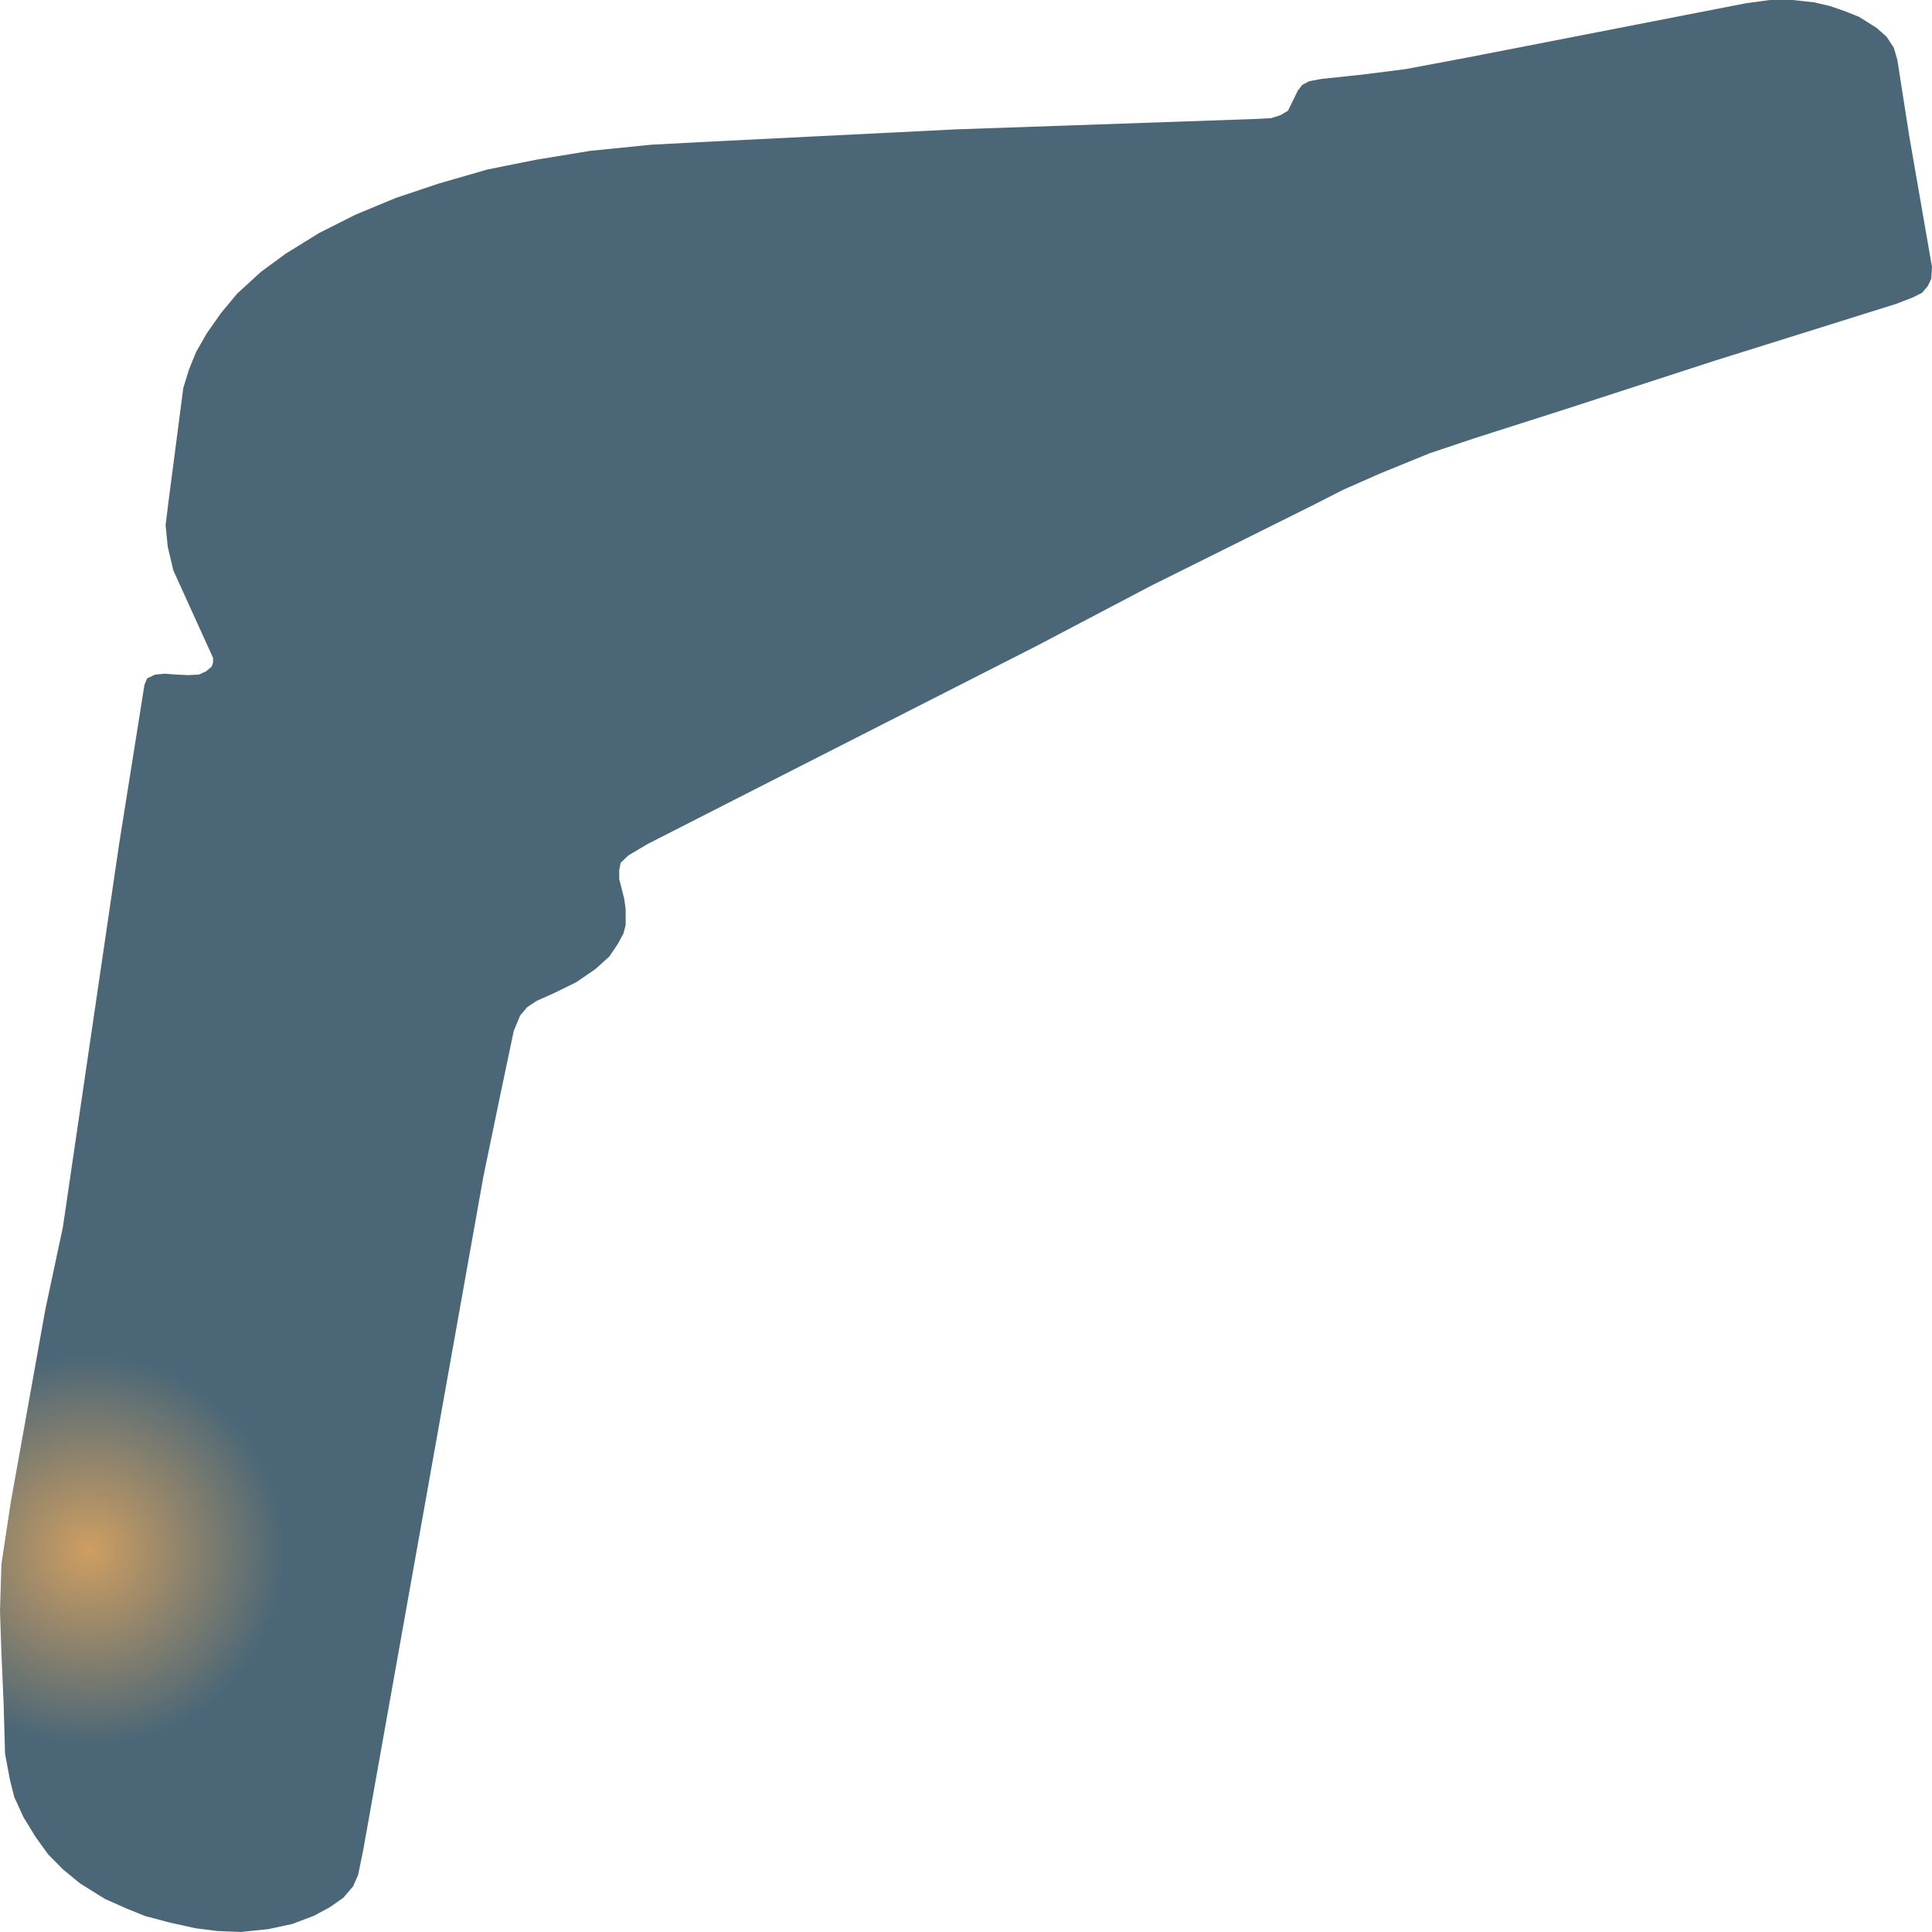
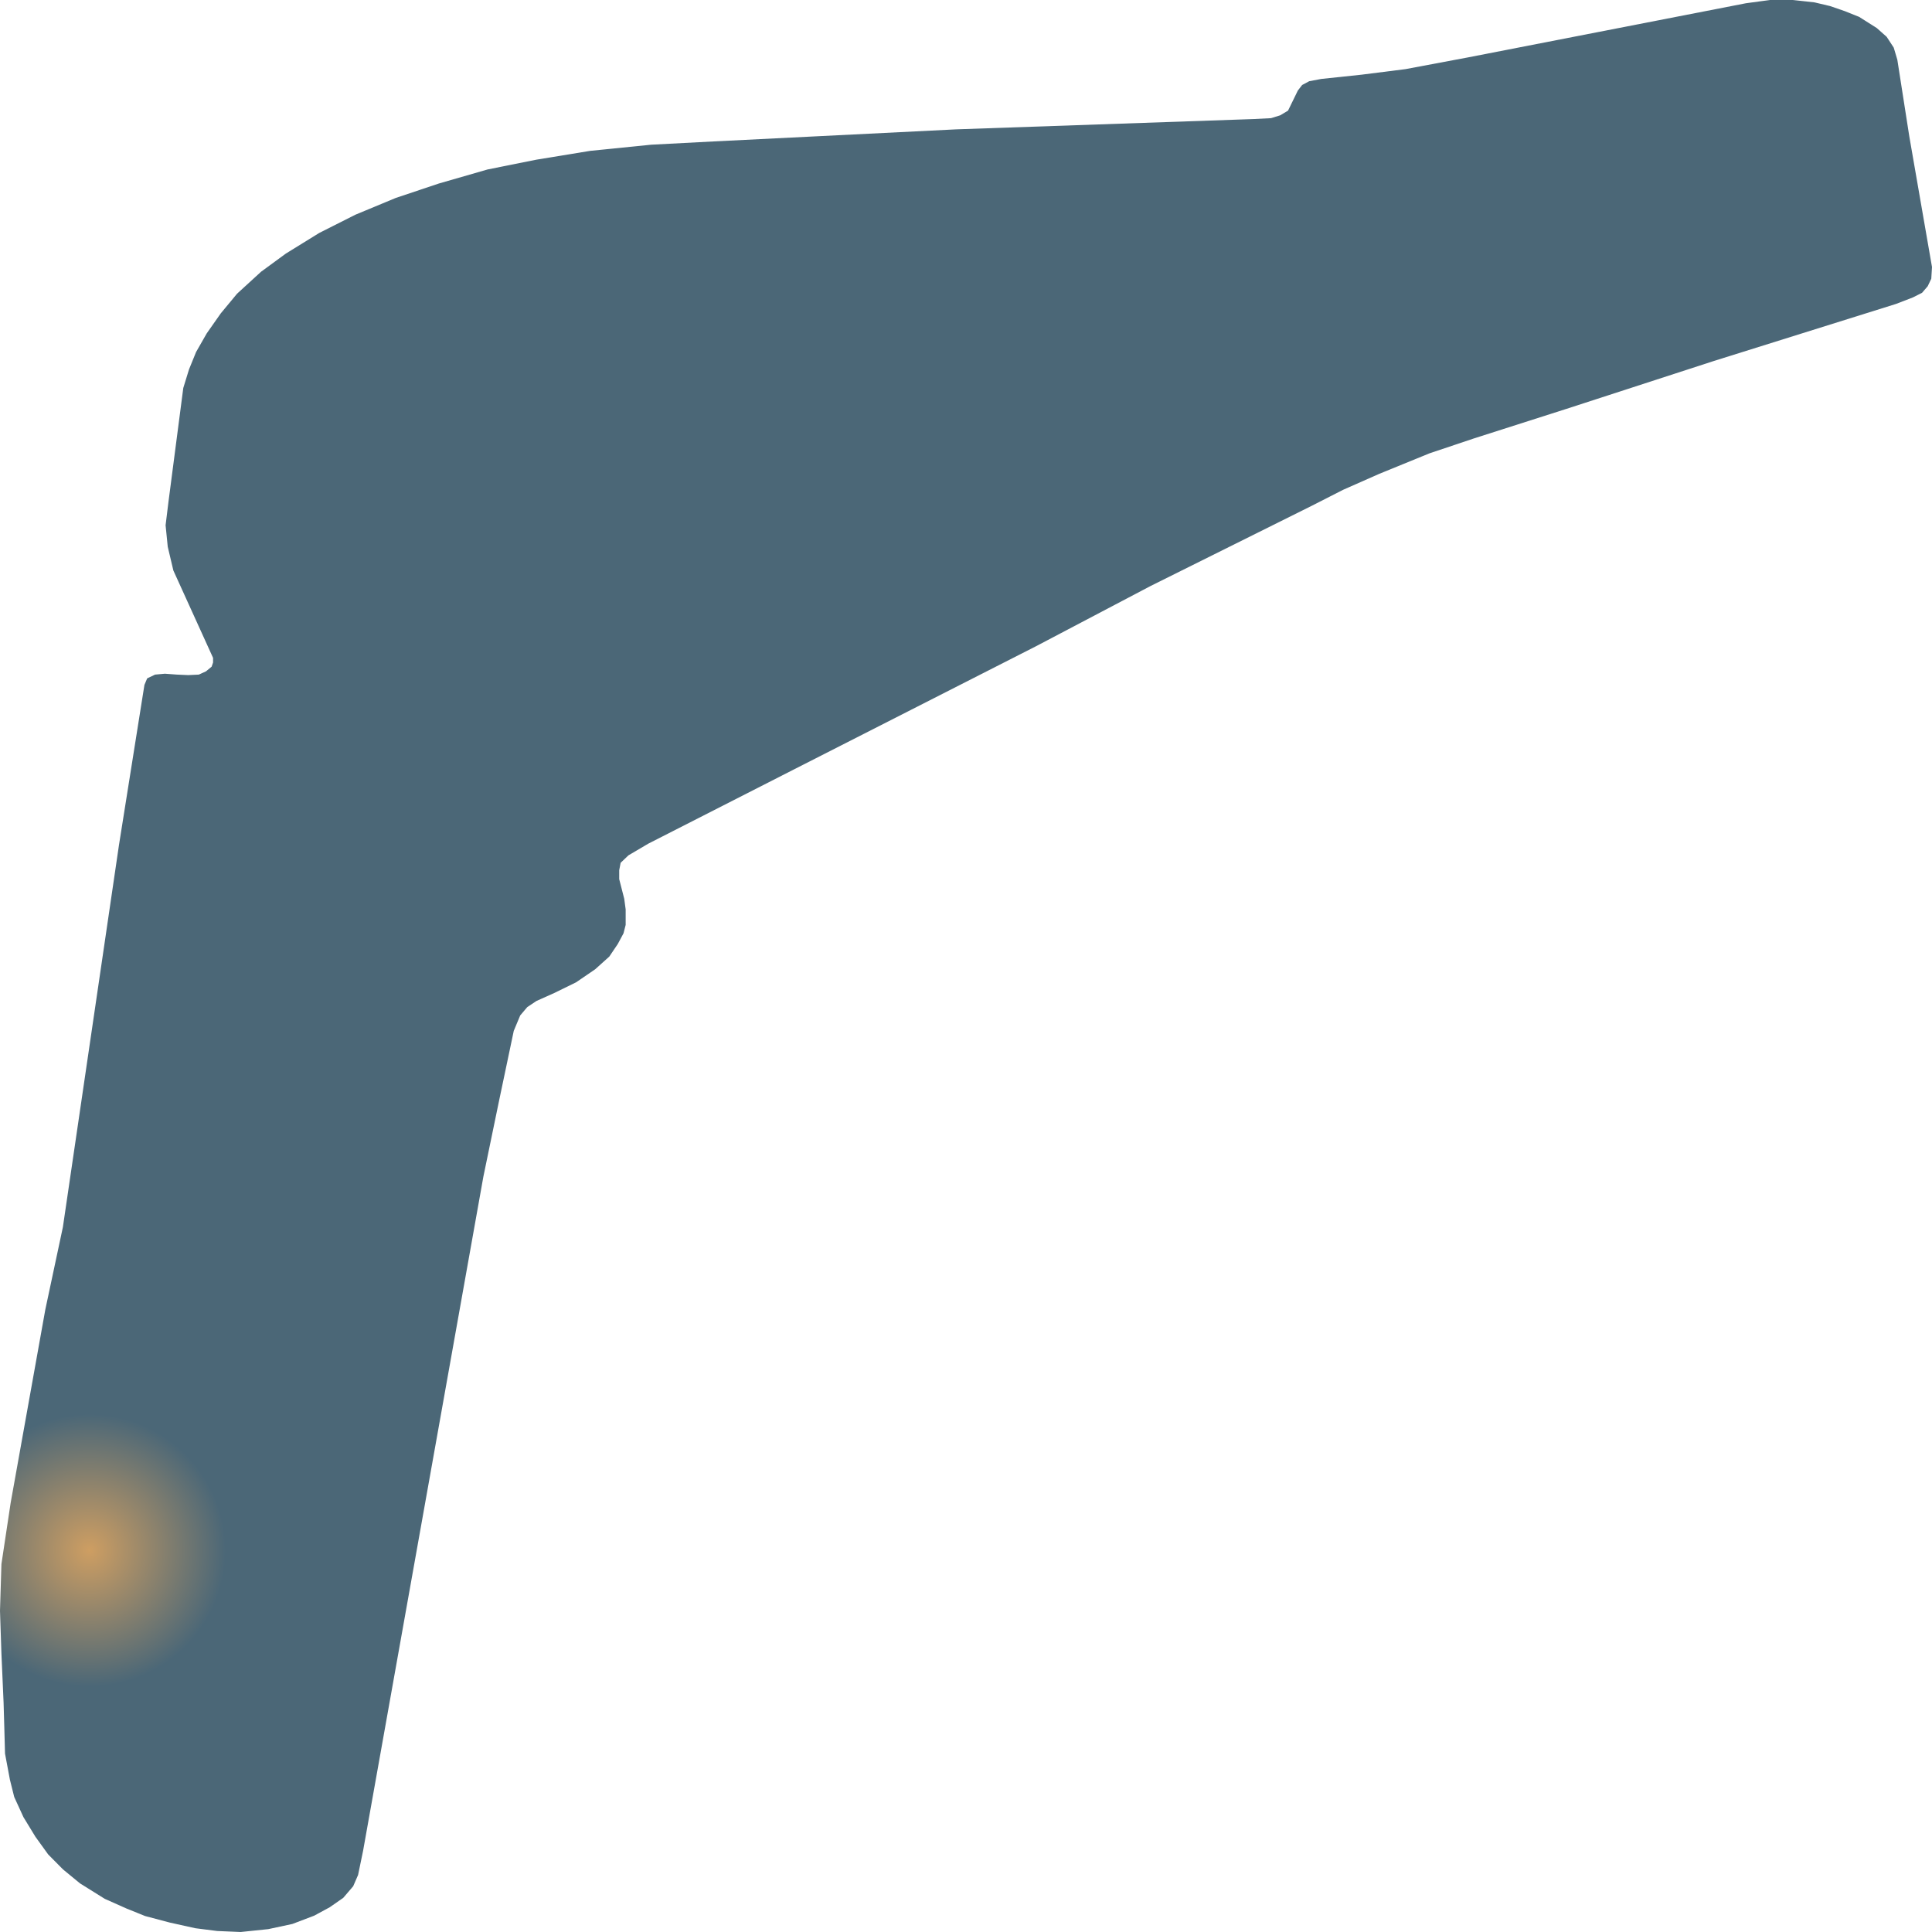
<svg xmlns="http://www.w3.org/2000/svg" width="500" height="500">
  <defs>
-     <radialGradient id="grad1" cx="5%" cy="80%" r="10%">
+     <radialGradient id="grad1" cx="5%" cy="80%" r="7%">
      <stop offset="0%" stop-color="#ce9e62" />
      <stop offset="100%" stop-color="#4b6777" />
    </radialGradient>
  </defs>
  <path d="M16.276,317.569 L30.788,218.702 L37.379,177.253 L38.09,175.561 L40.132,174.587 L42.67,174.357 L45.795,174.587 L48.734,174.715 L51.457,174.587 L53.314,173.741 L54.768,172.537 L55.14,171.46 L55.14,170.255 L44.867,147.647 L43.412,141.495 L42.855,135.933 L43.598,129.883 L47.435,100.405 L48.92,95.586 L50.746,91.1 L53.5,86.281 L57.151,81.078 L61.359,76.002 L67.578,70.312 L73.984,65.621 L82.616,60.289 L91.961,55.573 L102.389,51.241 L113.559,47.498 L126.184,43.858 L138.839,41.321 L152.763,39.039 L168.513,37.45 L184.634,36.604 L247.447,33.477 L324.37,30.811 L328.95,30.58 L331.332,29.837 L333.344,28.632 L335.881,23.429 L336.995,21.993 L338.82,21.019 L341.946,20.43 L352.373,19.327 L363.729,17.892 L379.85,14.867 L451.823,0.846 L458.042,0.0 L463.921,0.0 L469.584,0.615 L473.606,1.564 L477.474,2.897 L481.125,4.358 L485.705,7.254 L488.273,9.536 L490.098,12.33 L491.027,15.457 L494.121,35.271 L500.0,69.107 L499.814,72.132 L498.886,74.08 L497.432,75.772 L495.049,76.976 L490.655,78.668 L443.592,93.407 L405.316,105.839 L381.49,113.452 L369.949,117.323 L356.953,122.629 L347.608,126.756 L339.563,130.857 L297.791,151.646 L268.148,167.231 L205.489,199.118 L167.77,218.343 L162.634,221.368 L160.623,223.29 L160.251,225.213 L160.251,227.52 L161.551,232.595 L161.922,235.363 L161.922,239.362 L161.365,241.541 L159.88,244.309 L157.683,247.565 L154.032,250.846 L149.081,254.229 L143.419,256.998 L138.839,259.048 L136.456,260.638 L134.631,262.791 L132.96,266.79 L129.123,285.041 L125.101,304.496 L93.972,478.955 L92.673,485.235 L91.404,488.157 L88.836,491.157 L85.339,493.592 L81.317,495.771 L75.654,497.924 L69.435,499.257 L62.287,500.0 L56.223,499.744 L50.56,499.026 L43.969,497.565 L37.564,495.873 L32.799,493.951 L27.106,491.413 L20.701,487.414 L16.307,483.8 L12.47,479.929 L9.159,475.341 L6.065,470.266 L3.682,465.062 L2.568,460.602 L1.3,453.835 L1.114,447.068 L0.928,440.659 L0.371,427.971 L0.0,416.846 L0.371,404.773 L2.754,388.957 L11.727,338.921 L16.276,317.569" fill="url(#grad1)" stroke="none" />
</svg>
